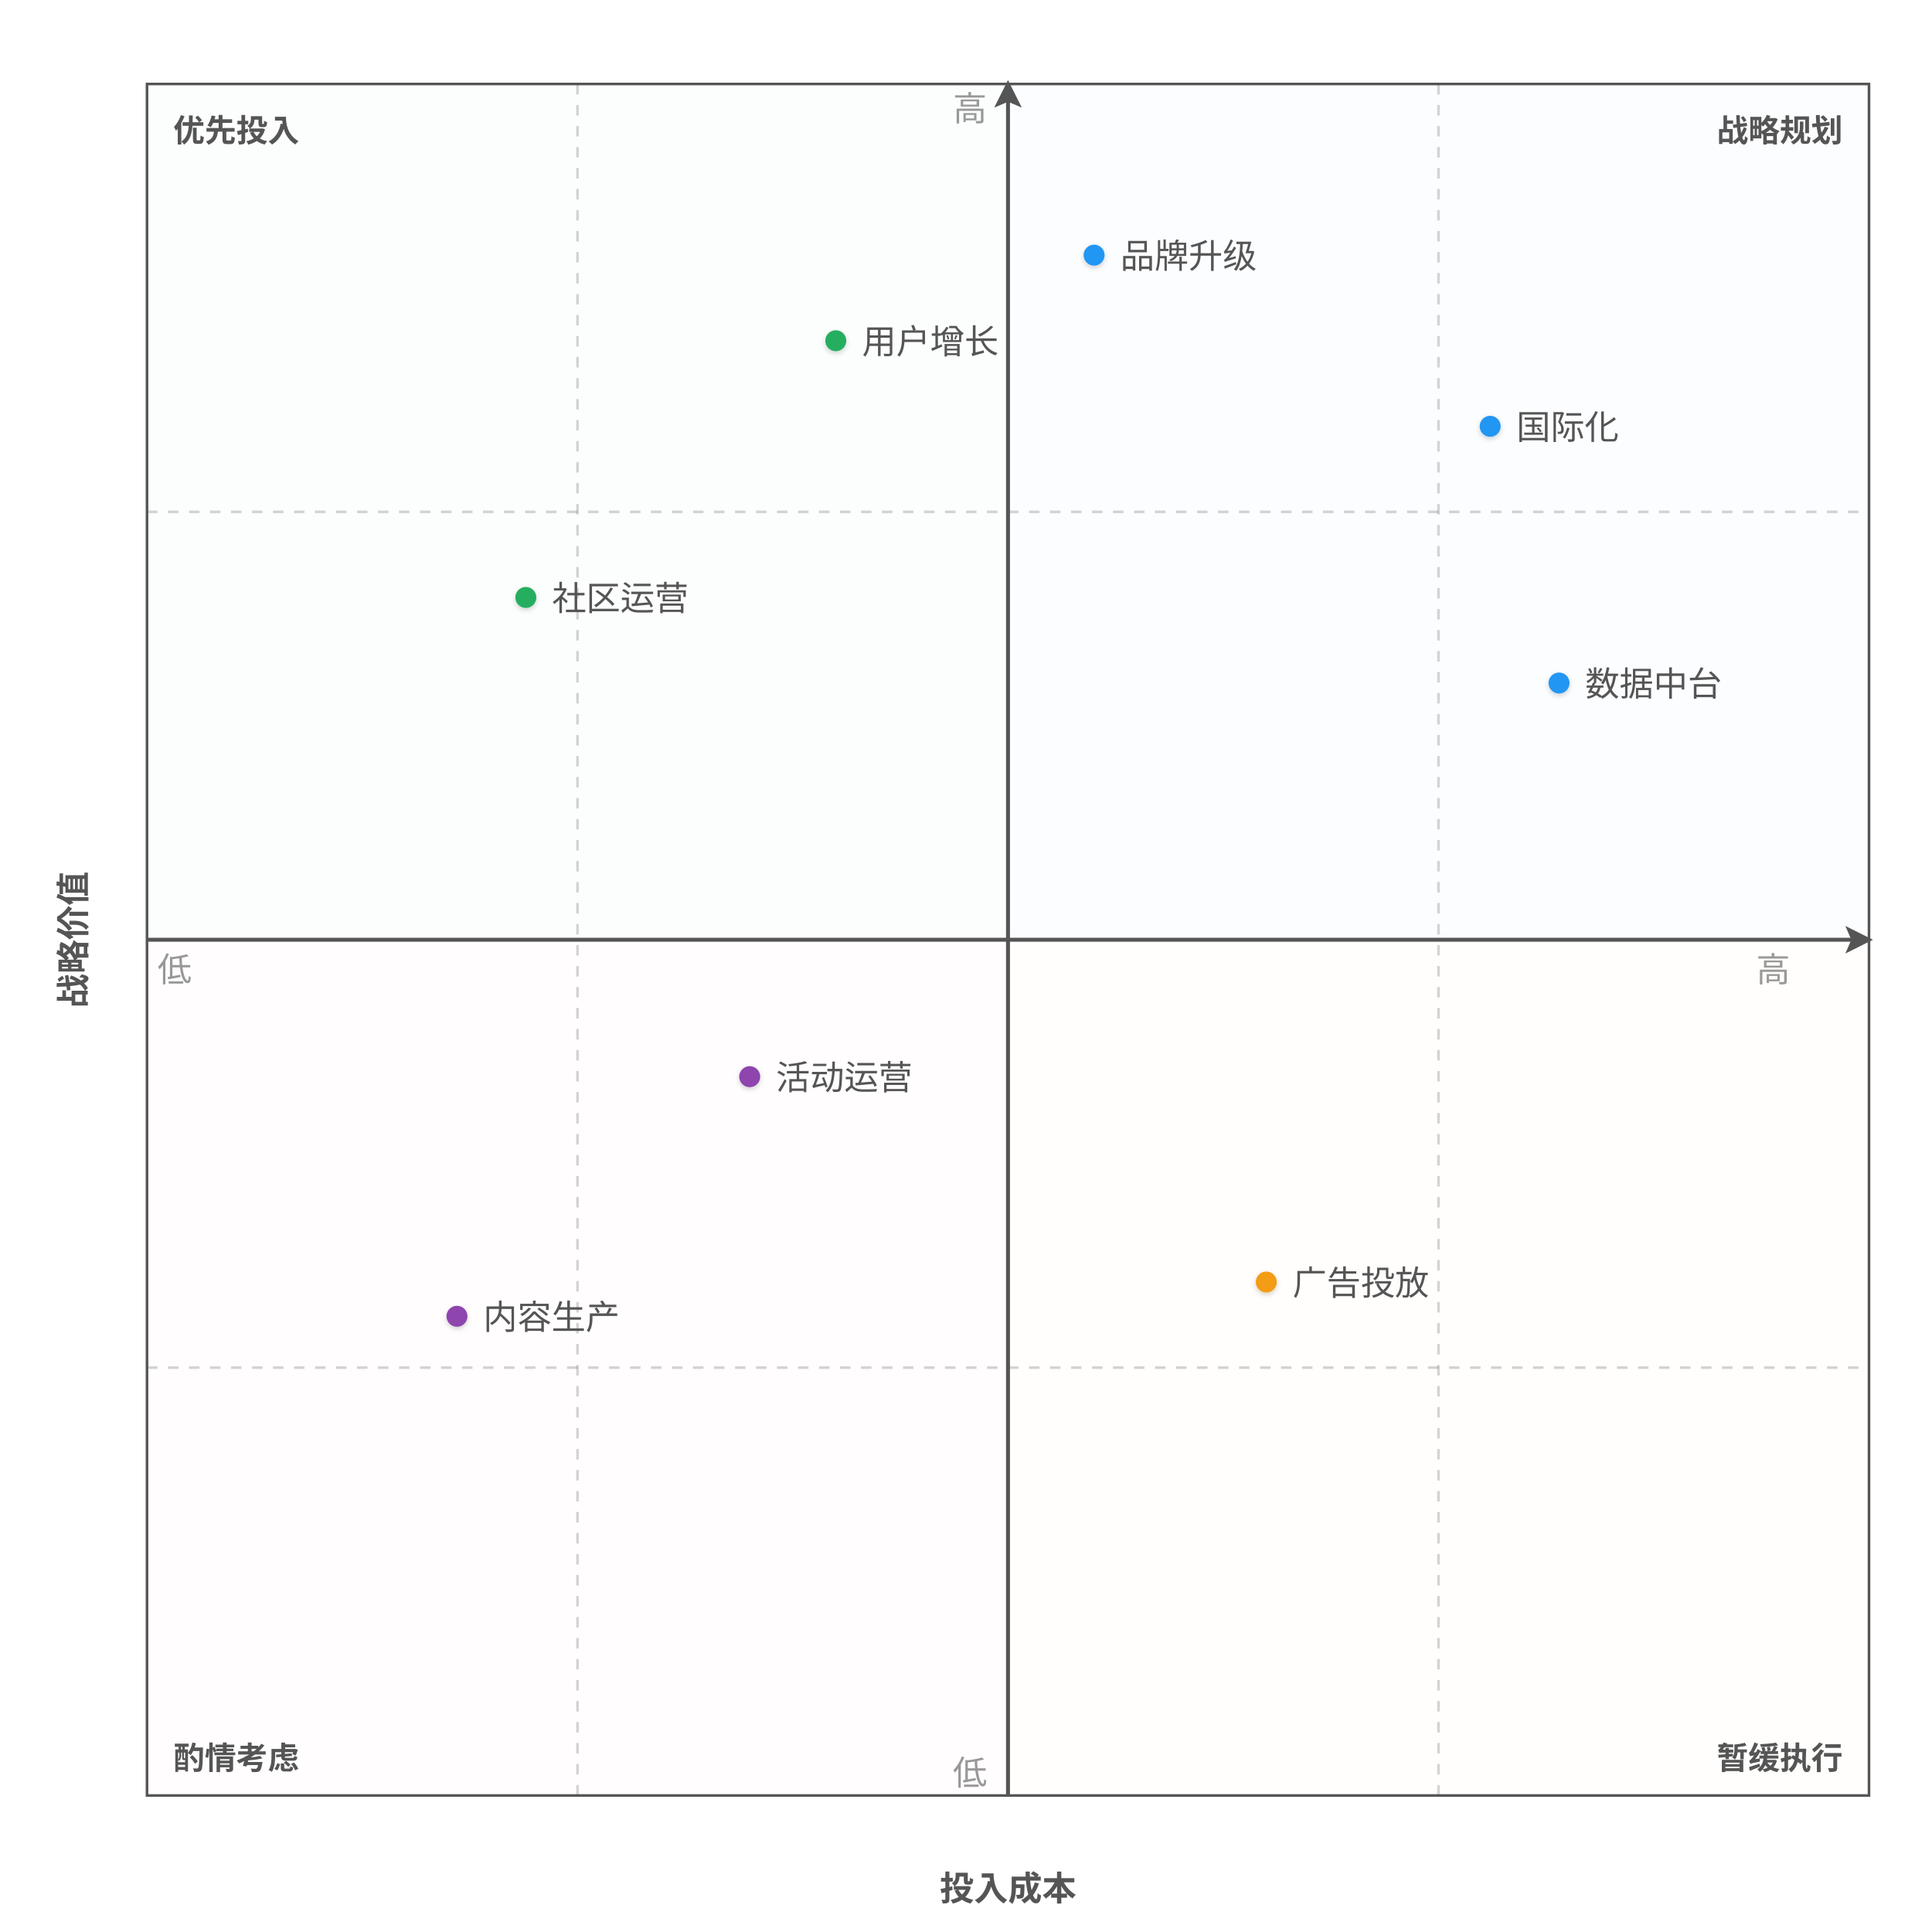
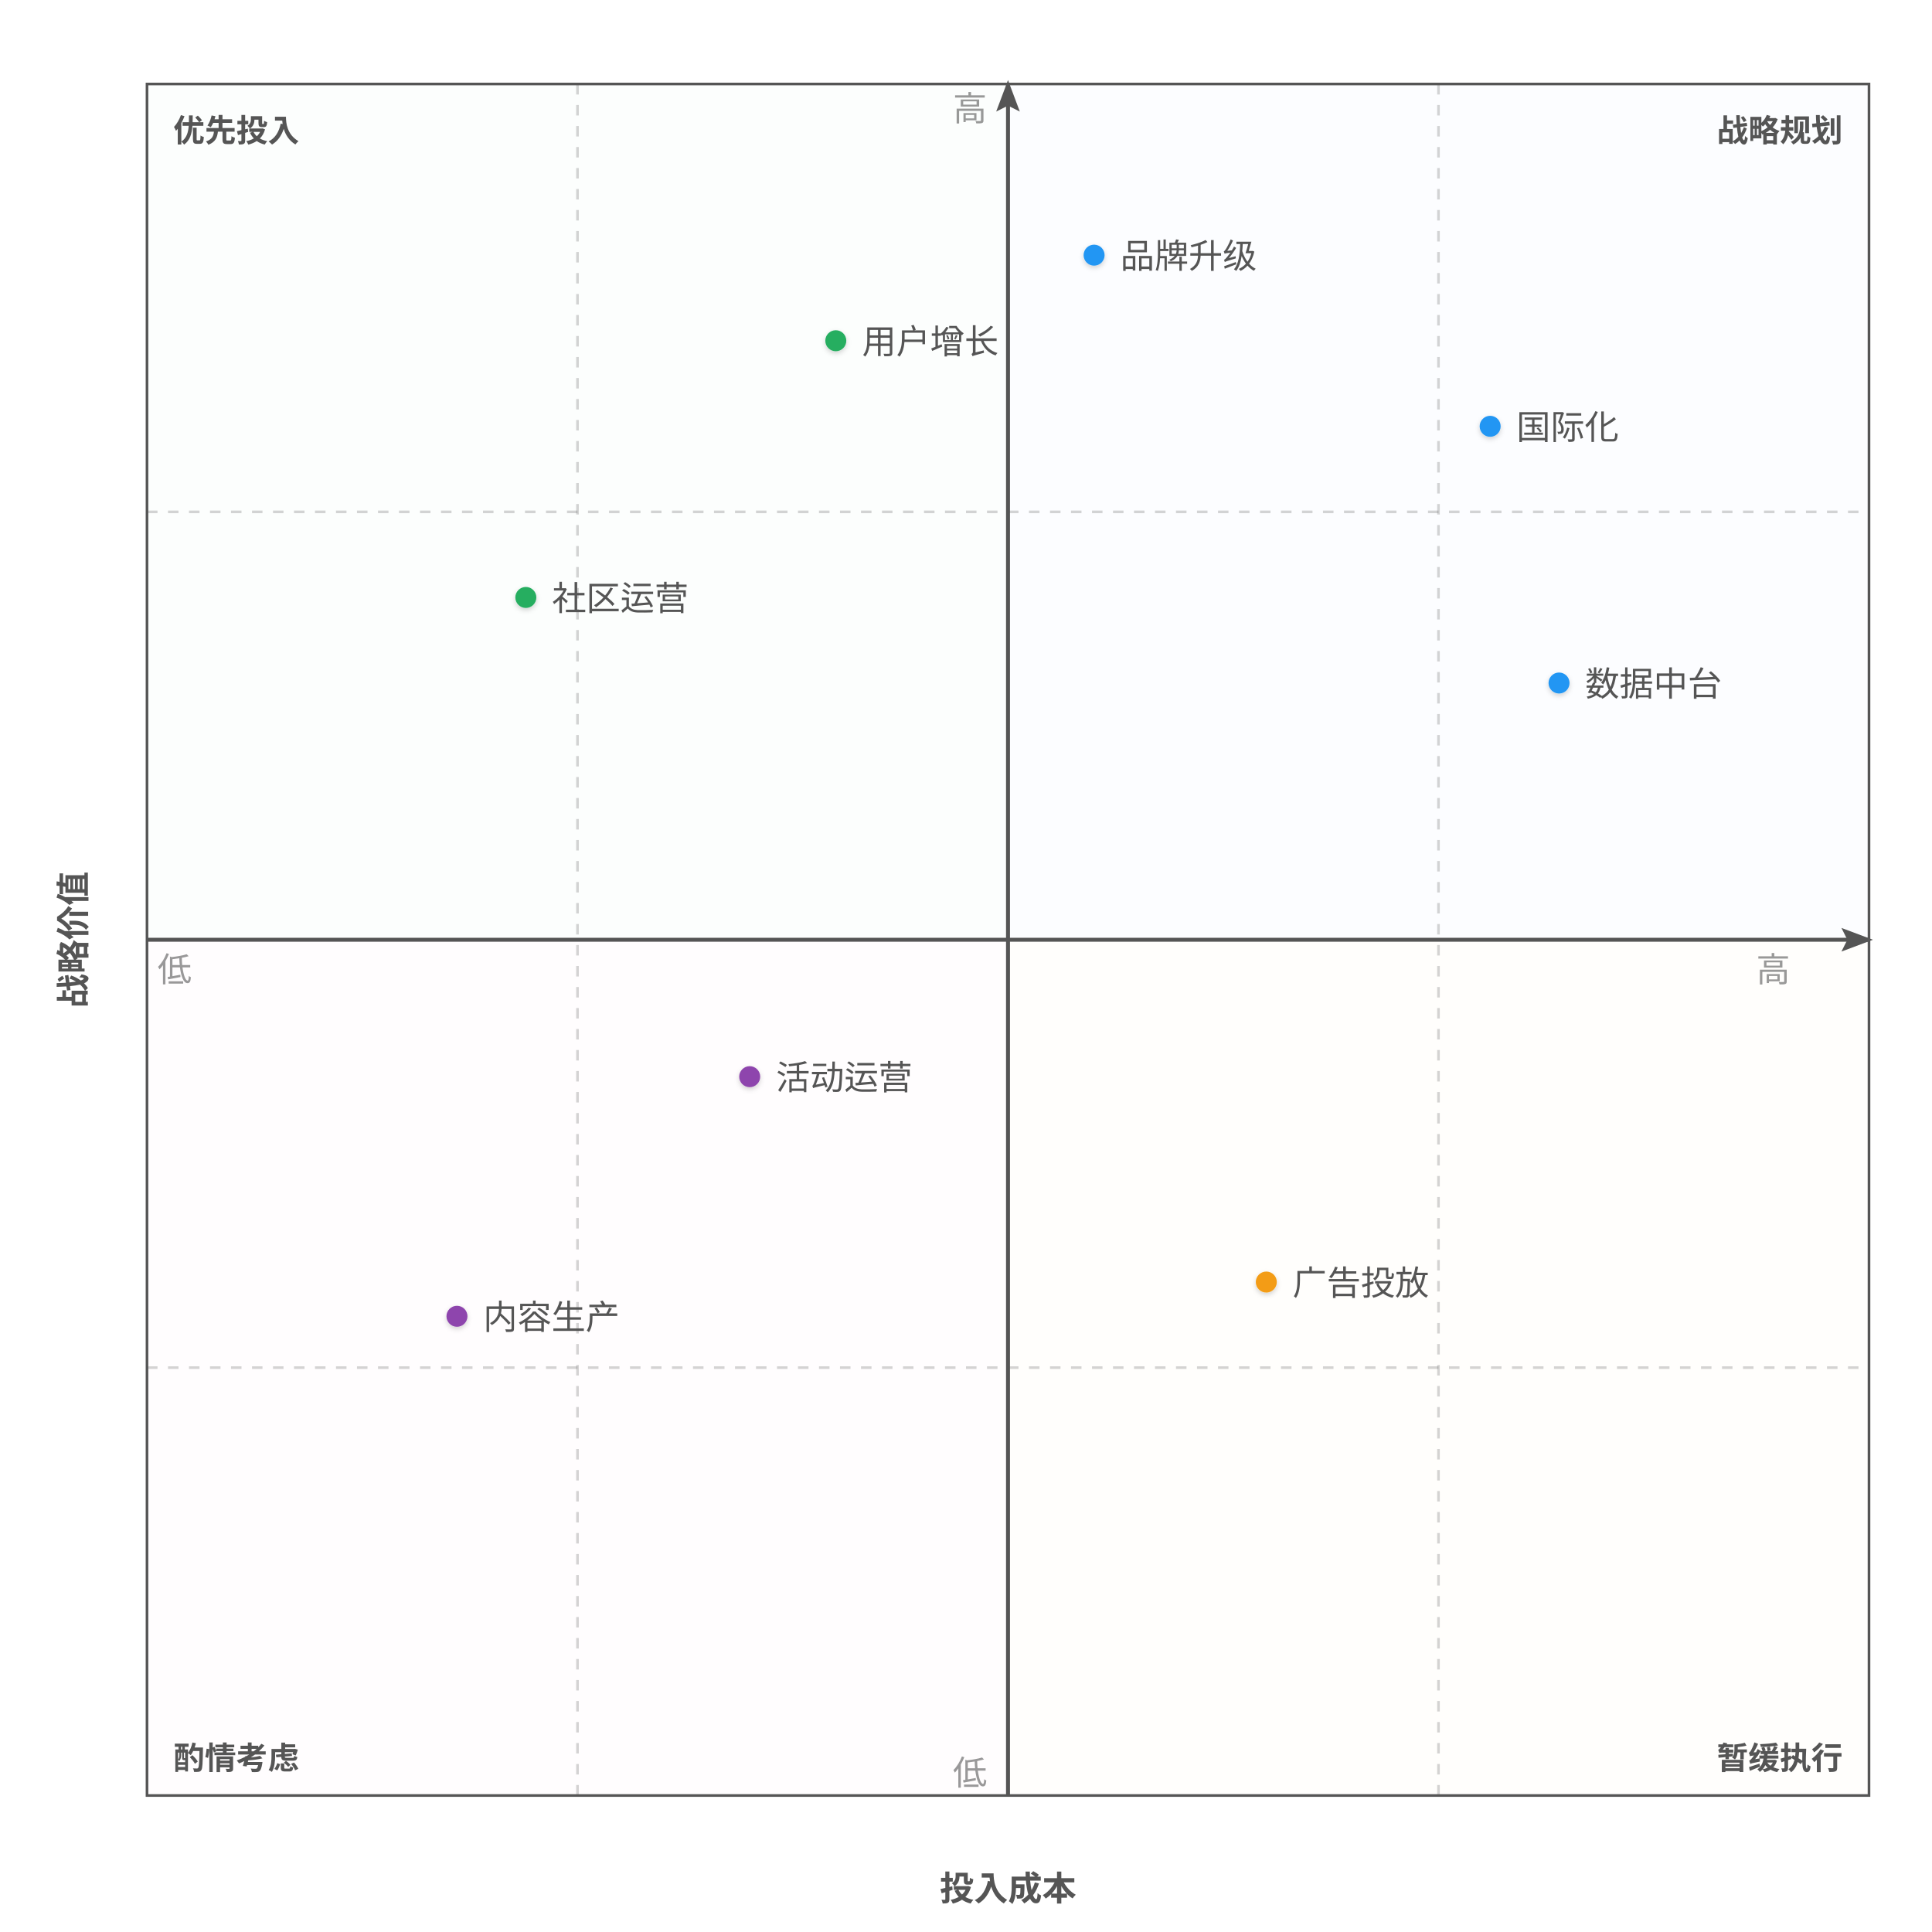
<svg xmlns="http://www.w3.org/2000/svg" width="736" height="736" viewBox="0 0 736 736">
  <g class="quadrant-chart">
    <defs>
      <filter id="qd-1-shadow" x="-40%" y="-40%" width="180%" height="180%">
        <feDropShadow dx="0" dy="0.8" stdDeviation="1" flood-color="rgba(0,0,0,0.18)" />
      </filter>
-       <marker id="qd-1-arrow" markerWidth="7" markerHeight="7" refX="6" refY="3.5" orient="auto" markerUnits="strokeWidth">
-         <polygon points="0 0, 7 3.5, 0 7, 1.5 3.5" fill="#555555" />
+       <marker id="qd-1-arrow" markerWidth="8" markerHeight="6" refX="7" refY="3" orient="auto" markerUnits="strokeWidth">
+         <polygon points="0 0, 8 3, 0 6, 1.5 3" fill="#555555" />
      </marker>
    </defs>
    <rect x="56" y="32" width="328" height="326" fill="#eafaf1" fill-opacity="0.13" stroke="none" />
    <rect x="384" y="32" width="328" height="326" fill="#e8f4fd" fill-opacity="0.13" stroke="none" />
    <rect x="56" y="358" width="328" height="326" fill="#fdf2f8" fill-opacity="0.13" stroke="none" />
    <rect x="384" y="358" width="328" height="326" fill="#fef9e7" fill-opacity="0.13" stroke="none" />
    <rect x="56" y="32" width="656" height="652" fill="none" stroke="#555555" stroke-width="1" />
    <line x1="220" y1="32" x2="220" y2="684" stroke="#555555" stroke-width="1" stroke-dasharray="4 4" opacity="0.25" />
    <line x1="548" y1="32" x2="548" y2="684" stroke="#555555" stroke-width="1" stroke-dasharray="4 4" opacity="0.25" />
    <line x1="56" y1="195" x2="712" y2="195" stroke="#555555" stroke-width="1" stroke-dasharray="4 4" opacity="0.25" />
    <line x1="56" y1="521" x2="712" y2="521" stroke="#555555" stroke-width="1" stroke-dasharray="4 4" opacity="0.25" />
    <line x1="56" y1="358" x2="712" y2="358" stroke="#555555" stroke-width="1.5" marker-end="url(#qd-1-arrow)" />
    <line x1="384" y1="684" x2="384" y2="32" stroke="#555555" stroke-width="1.5" marker-end="url(#qd-1-arrow)" />
    <text x="60" y="374" text-anchor="start" font-family="Inter, system-ui, -apple-system, sans-serif" font-size="13" fill="#555555" opacity="0.6">低</text>
    <text x="682" y="374" text-anchor="end" font-family="Inter, system-ui, -apple-system, sans-serif" font-size="13" fill="#555555" opacity="0.6">高</text>
    <text x="384" y="724" text-anchor="middle" font-family="Inter, system-ui, -apple-system, sans-serif" font-size="13" font-weight="600" fill="#555555">投入成本</text>
    <text x="376" y="680" text-anchor="end" font-family="Inter, system-ui, -apple-system, sans-serif" font-size="13" fill="#555555" opacity="0.6">低</text>
    <text x="376" y="46" text-anchor="end" font-family="Inter, system-ui, -apple-system, sans-serif" font-size="13" fill="#555555" opacity="0.6">高</text>
    <text x="28" y="358" text-anchor="middle" dominant-baseline="middle" font-family="Inter, system-ui, -apple-system, sans-serif" font-size="13" font-weight="600" fill="#555555" transform="rotate(-90, 28, 358)">战略价值</text>
    <text x="66" y="54" text-anchor="start" font-family="Inter, system-ui, -apple-system, sans-serif" font-size="12" font-weight="600" fill="#555555">优先投入</text>
    <text x="702" y="54" text-anchor="end" font-family="Inter, system-ui, -apple-system, sans-serif" font-size="12" font-weight="600" fill="#555555">战略规划</text>
    <text x="66" y="674" text-anchor="start" font-family="Inter, system-ui, -apple-system, sans-serif" font-size="12" font-weight="600" fill="#555555">酌情考虑</text>
    <text x="702" y="674" text-anchor="end" font-family="Inter, system-ui, -apple-system, sans-serif" font-size="12" font-weight="600" fill="#555555">暂缓执行</text>
    <circle cx="416.8" cy="97.2" r="4" fill="#2196f3" stroke="none" filter="url(#qd-1-shadow)" />
    <text x="426.8" y="102.14" text-anchor="start" font-family="Inter, system-ui, -apple-system, sans-serif" font-size="13" fill="#555555">品牌升级</text>
    <circle cx="318.4" cy="129.8" r="4" fill="#27ae60" stroke="none" filter="url(#qd-1-shadow)" />
    <text x="328.4" y="134.74" text-anchor="start" font-family="Inter, system-ui, -apple-system, sans-serif" font-size="13" fill="#555555">用户增长</text>
    <circle cx="567.68" cy="162.4" r="4" fill="#2196f3" stroke="none" filter="url(#qd-1-shadow)" />
    <text x="577.68" y="167.34" text-anchor="start" font-family="Inter, system-ui, -apple-system, sans-serif" font-size="13" fill="#555555">国际化</text>
    <circle cx="593.92" cy="260.2" r="4" fill="#2196f3" stroke="none" filter="url(#qd-1-shadow)" />
    <text x="603.92" y="265.14" text-anchor="start" font-family="Inter, system-ui, -apple-system, sans-serif" font-size="13" fill="#555555">数据中台</text>
    <circle cx="200.32" cy="227.6" r="4" fill="#27ae60" stroke="none" filter="url(#qd-1-shadow)" />
    <text x="210.32" y="232.54" text-anchor="start" font-family="Inter, system-ui, -apple-system, sans-serif" font-size="13" fill="#555555">社区运营</text>
    <circle cx="285.6" cy="410.16" r="4" fill="#8e44ad" stroke="none" filter="url(#qd-1-shadow)" />
    <text x="295.6" y="415.1" text-anchor="start" font-family="Inter, system-ui, -apple-system, sans-serif" font-size="13" fill="#555555">活动运营</text>
    <circle cx="174.08" cy="501.44" r="4" fill="#8e44ad" stroke="none" filter="url(#qd-1-shadow)" />
    <text x="184.08" y="506.38" text-anchor="start" font-family="Inter, system-ui, -apple-system, sans-serif" font-size="13" fill="#555555">内容生产</text>
    <circle cx="482.4" cy="488.4" r="4" fill="#f39c12" stroke="none" filter="url(#qd-1-shadow)" />
    <text x="492.4" y="493.34" text-anchor="start" font-family="Inter, system-ui, -apple-system, sans-serif" font-size="13" fill="#555555">广告投放</text>
  </g>
</svg>
